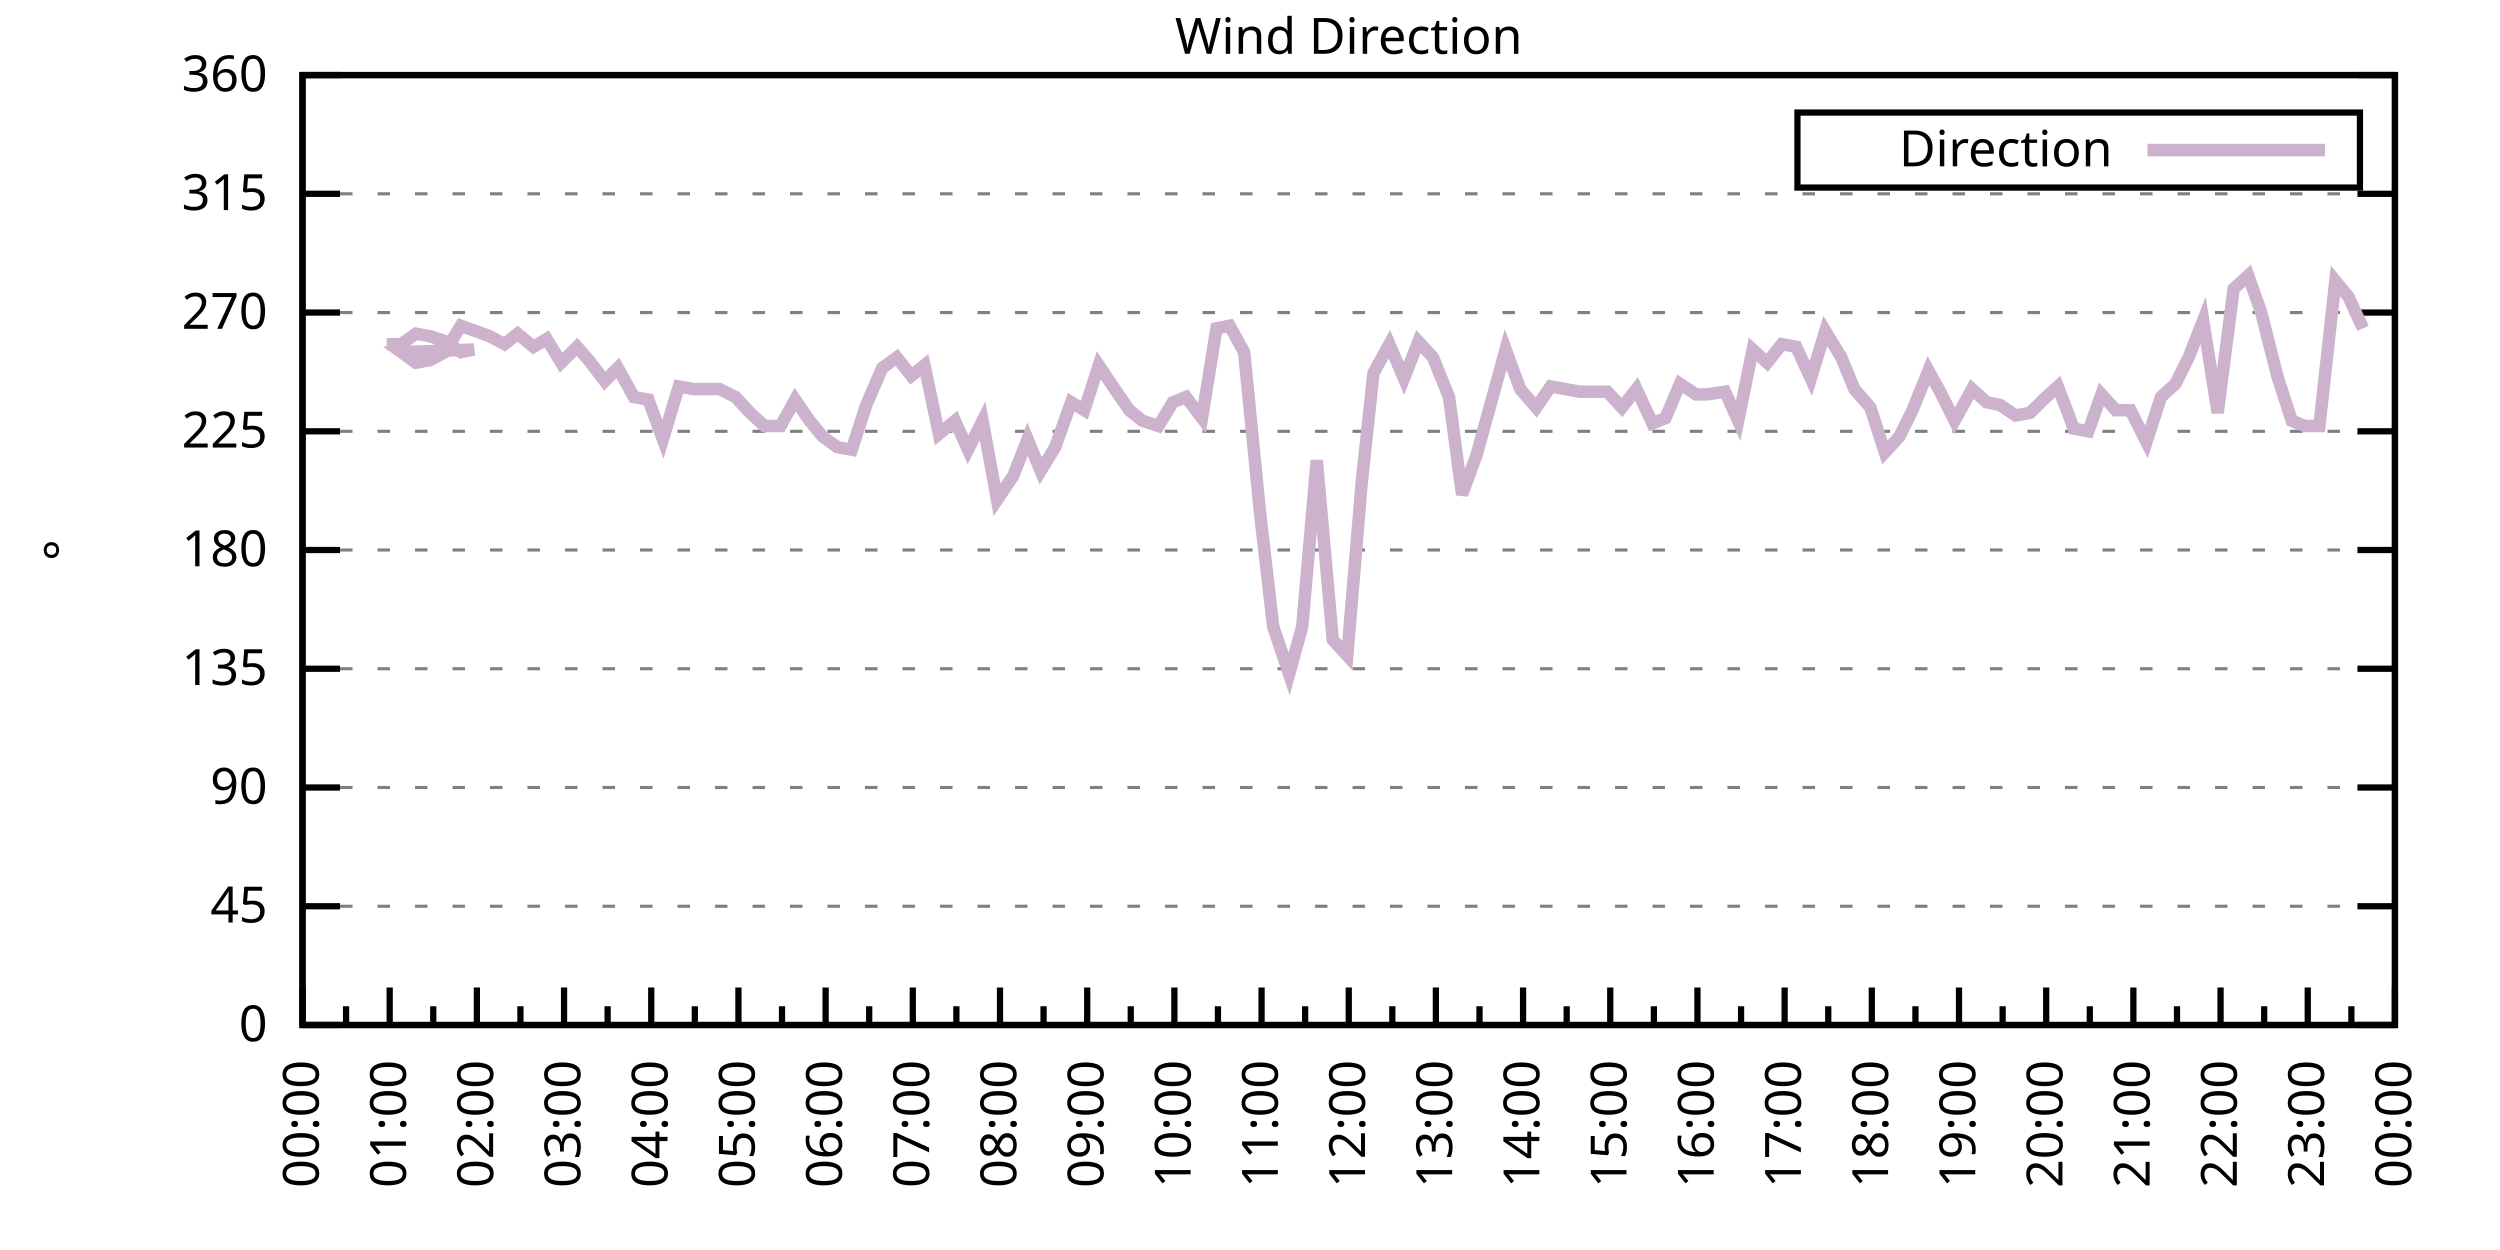
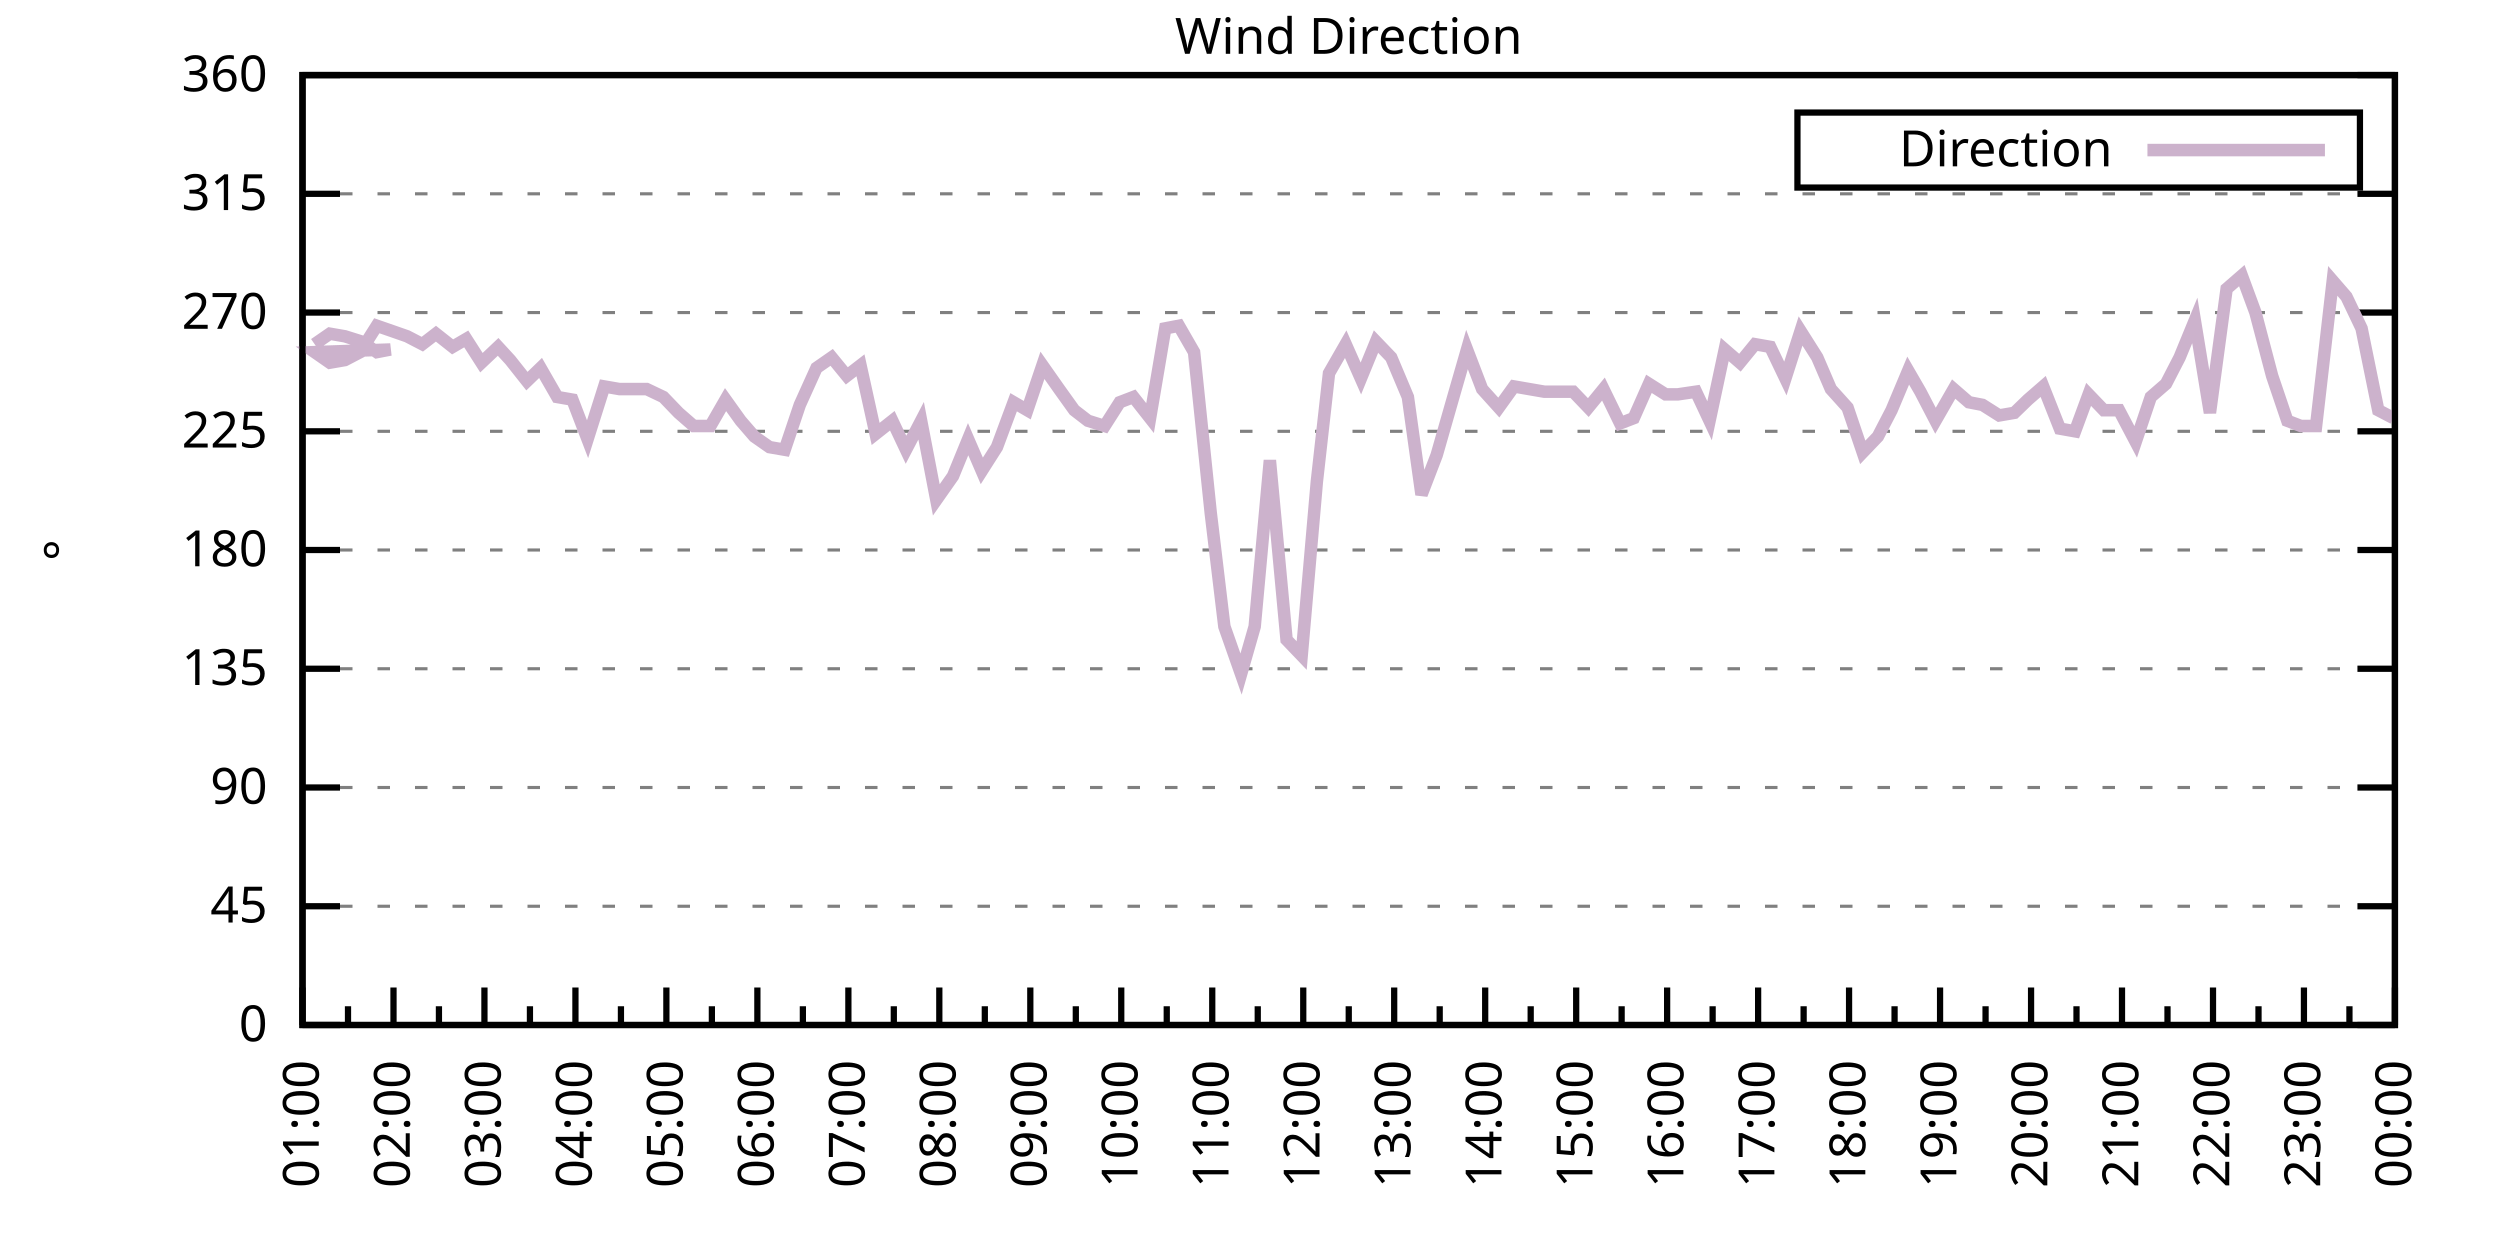
<svg xmlns="http://www.w3.org/2000/svg" xmlns:xlink="http://www.w3.org/1999/xlink" width="400" height="200" viewBox="0 0 400 200">
  <g id="gnuplot_canvas">
    <rect x="0" y="0" width="400" height="200" fill="none" />
    <defs>
      <circle id="gpDot" r="0.5" stroke-width="0.5" stroke="currentColor" />
      <path id="gpPt0" stroke-width="0.333" stroke="currentColor" d="M-1,0 h2 M0,-1 v2" />
      <path id="gpPt1" stroke-width="0.333" stroke="currentColor" d="M-1,-1 L1,1 M1,-1 L-1,1" />
      <path id="gpPt2" stroke-width="0.333" stroke="currentColor" d="M-1,0 L1,0 M0,-1 L0,1 M-1,-1 L1,1 M-1,1 L1,-1" />
      <rect id="gpPt3" stroke-width="0.333" stroke="currentColor" x="-1" y="-1" width="2" height="2" />
      <rect id="gpPt4" stroke-width="0.333" stroke="currentColor" fill="currentColor" x="-1" y="-1" width="2" height="2" />
      <circle id="gpPt5" stroke-width="0.333" stroke="currentColor" cx="0" cy="0" r="1" />
      <use xlink:href="#gpPt5" id="gpPt6" fill="currentColor" stroke="none" />
      <path id="gpPt7" stroke-width="0.333" stroke="currentColor" d="M0,-1.33 L-1.33,0.67 L1.33,0.67 z" />
      <use xlink:href="#gpPt7" id="gpPt8" fill="currentColor" stroke="none" />
      <use xlink:href="#gpPt7" id="gpPt9" stroke="currentColor" transform="rotate(180)" />
      <use xlink:href="#gpPt9" id="gpPt10" fill="currentColor" stroke="none" />
      <use xlink:href="#gpPt3" id="gpPt11" stroke="currentColor" transform="rotate(45)" />
      <use xlink:href="#gpPt11" id="gpPt12" fill="currentColor" stroke="none" />
      <path id="gpPt13" stroke-width="0.333" stroke="currentColor" d="M0,1.330 L1.265,0.411 L0.782,-1.067 L-0.782,-1.076 L-1.265,0.411 z" />
      <use xlink:href="#gpPt13" id="gpPt14" fill="currentColor" stroke="none" />
      <filter id="textbox" filterUnits="objectBoundingBox" x="0" y="0" height="1" width="1">
        <feFlood flood-color="white" flood-opacity="1" result="bgnd" />
        <feComposite in="SourceGraphic" in2="bgnd" operator="atop" />
      </filter>
      <filter id="greybox" filterUnits="objectBoundingBox" x="0" y="0" height="1" width="1">
        <feFlood flood-color="lightgrey" flood-opacity="1" result="grey" />
        <feComposite in="SourceGraphic" in2="grey" operator="atop" />
      </filter>
    </defs>
    <g fill="none" color="white" stroke="currentColor" stroke-width="1.00" stroke-linecap="butt" stroke-linejoin="miter">
</g>
    <g fill="none" color="black" stroke="currentColor" stroke-width="1.00" stroke-linecap="butt" stroke-linejoin="miter">
      <g stroke="none" shape-rendering="crispEdges">
        <polygon fill="rgb(255, 255, 255)" points="48.40,164.00 383.18,164.00 383.18,12.02 48.40,12.02 " />
      </g>
    </g>
    <g fill="none" color="black" stroke="currentColor" stroke-width="1.00" stroke-linecap="butt" stroke-linejoin="miter">
</g>
    <g fill="none" color="black" stroke="black" stroke-width="0.50" stroke-linecap="butt" stroke-linejoin="miter">
</g>
    <g fill="none" color="gray" stroke="currentColor" stroke-width="0.50" stroke-linecap="butt" stroke-linejoin="miter">
      <path stroke="gray" stroke-dasharray="2,4" class="gridline" d="M48.40,164.00 L383.19,164.00  " />
    </g>
    <g fill="none" color="gray" stroke="gray" stroke-width="1.00" stroke-linecap="butt" stroke-linejoin="miter">
</g>
    <g fill="none" color="black" stroke="currentColor" stroke-width="1.00" stroke-linecap="butt" stroke-linejoin="miter">
      <path stroke="black" d="M48.40,164.00 L54.40,164.00 M383.19,164.00 L377.19,164.00  " />
      <g transform="translate(42.80,166.60)" stroke="none" fill="black" font-family="Sans" font-size="8.00" text-anchor="end">
        <text>
          <tspan font-family="Sans"> 0</tspan>
        </text>
      </g>
    </g>
    <g fill="none" color="black" stroke="currentColor" stroke-width="1.00" stroke-linecap="butt" stroke-linejoin="miter">
</g>
    <g fill="none" color="black" stroke="black" stroke-width="0.50" stroke-linecap="butt" stroke-linejoin="miter">
</g>
    <g fill="none" color="gray" stroke="currentColor" stroke-width="0.50" stroke-linecap="butt" stroke-linejoin="miter">
      <path stroke="gray" stroke-dasharray="2,4" class="gridline" d="M48.40,145.00 L383.19,145.00  " />
    </g>
    <g fill="none" color="gray" stroke="gray" stroke-width="1.00" stroke-linecap="butt" stroke-linejoin="miter">
</g>
    <g fill="none" color="black" stroke="currentColor" stroke-width="1.00" stroke-linecap="butt" stroke-linejoin="miter">
      <path stroke="black" d="M48.40,145.00 L54.40,145.00 M383.19,145.00 L377.19,145.00  " />
      <g transform="translate(42.80,147.60)" stroke="none" fill="black" font-family="Sans" font-size="8.00" text-anchor="end">
        <text>
          <tspan font-family="Sans"> 45</tspan>
        </text>
      </g>
    </g>
    <g fill="none" color="black" stroke="currentColor" stroke-width="1.00" stroke-linecap="butt" stroke-linejoin="miter">
</g>
    <g fill="none" color="black" stroke="black" stroke-width="0.50" stroke-linecap="butt" stroke-linejoin="miter">
</g>
    <g fill="none" color="gray" stroke="currentColor" stroke-width="0.50" stroke-linecap="butt" stroke-linejoin="miter">
      <path stroke="gray" stroke-dasharray="2,4" class="gridline" d="M48.40,126.00 L383.19,126.00  " />
    </g>
    <g fill="none" color="gray" stroke="gray" stroke-width="1.00" stroke-linecap="butt" stroke-linejoin="miter">
</g>
    <g fill="none" color="black" stroke="currentColor" stroke-width="1.00" stroke-linecap="butt" stroke-linejoin="miter">
      <path stroke="black" d="M48.40,126.00 L54.40,126.00 M383.19,126.00 L377.19,126.00  " />
      <g transform="translate(42.80,128.60)" stroke="none" fill="black" font-family="Sans" font-size="8.00" text-anchor="end">
        <text>
          <tspan font-family="Sans"> 90</tspan>
        </text>
      </g>
    </g>
    <g fill="none" color="black" stroke="currentColor" stroke-width="1.00" stroke-linecap="butt" stroke-linejoin="miter">
</g>
    <g fill="none" color="black" stroke="black" stroke-width="0.50" stroke-linecap="butt" stroke-linejoin="miter">
</g>
    <g fill="none" color="gray" stroke="currentColor" stroke-width="0.50" stroke-linecap="butt" stroke-linejoin="miter">
      <path stroke="gray" stroke-dasharray="2,4" class="gridline" d="M48.40,107.00 L383.19,107.00  " />
    </g>
    <g fill="none" color="gray" stroke="gray" stroke-width="1.00" stroke-linecap="butt" stroke-linejoin="miter">
</g>
    <g fill="none" color="black" stroke="currentColor" stroke-width="1.00" stroke-linecap="butt" stroke-linejoin="miter">
      <path stroke="black" d="M48.40,107.00 L54.40,107.00 M383.19,107.00 L377.19,107.00  " />
      <g transform="translate(42.80,109.60)" stroke="none" fill="black" font-family="Sans" font-size="8.00" text-anchor="end">
        <text>
          <tspan font-family="Sans"> 135</tspan>
        </text>
      </g>
    </g>
    <g fill="none" color="black" stroke="currentColor" stroke-width="1.00" stroke-linecap="butt" stroke-linejoin="miter">
</g>
    <g fill="none" color="black" stroke="black" stroke-width="0.50" stroke-linecap="butt" stroke-linejoin="miter">
</g>
    <g fill="none" color="gray" stroke="currentColor" stroke-width="0.50" stroke-linecap="butt" stroke-linejoin="miter">
      <path stroke="gray" stroke-dasharray="2,4" class="gridline" d="M48.40,88.00 L383.19,88.00  " />
    </g>
    <g fill="none" color="gray" stroke="gray" stroke-width="1.00" stroke-linecap="butt" stroke-linejoin="miter">
</g>
    <g fill="none" color="black" stroke="currentColor" stroke-width="1.00" stroke-linecap="butt" stroke-linejoin="miter">
      <path stroke="black" d="M48.40,88.00 L54.40,88.00 M383.19,88.00 L377.19,88.00  " />
      <g transform="translate(42.80,90.60)" stroke="none" fill="black" font-family="Sans" font-size="8.00" text-anchor="end">
        <text>
          <tspan font-family="Sans"> 180</tspan>
        </text>
      </g>
    </g>
    <g fill="none" color="black" stroke="currentColor" stroke-width="1.00" stroke-linecap="butt" stroke-linejoin="miter">
</g>
    <g fill="none" color="black" stroke="black" stroke-width="0.50" stroke-linecap="butt" stroke-linejoin="miter">
</g>
    <g fill="none" color="gray" stroke="currentColor" stroke-width="0.50" stroke-linecap="butt" stroke-linejoin="miter">
      <path stroke="gray" stroke-dasharray="2,4" class="gridline" d="M48.40,69.01 L383.19,69.01  " />
    </g>
    <g fill="none" color="gray" stroke="gray" stroke-width="1.00" stroke-linecap="butt" stroke-linejoin="miter">
</g>
    <g fill="none" color="black" stroke="currentColor" stroke-width="1.00" stroke-linecap="butt" stroke-linejoin="miter">
      <path stroke="black" d="M48.40,69.01 L54.40,69.01 M383.19,69.01 L377.19,69.01  " />
      <g transform="translate(42.80,71.61)" stroke="none" fill="black" font-family="Sans" font-size="8.00" text-anchor="end">
        <text>
          <tspan font-family="Sans"> 225</tspan>
        </text>
      </g>
    </g>
    <g fill="none" color="black" stroke="currentColor" stroke-width="1.00" stroke-linecap="butt" stroke-linejoin="miter">
</g>
    <g fill="none" color="black" stroke="black" stroke-width="0.50" stroke-linecap="butt" stroke-linejoin="miter">
</g>
    <g fill="none" color="gray" stroke="currentColor" stroke-width="0.50" stroke-linecap="butt" stroke-linejoin="miter">
      <path stroke="gray" stroke-dasharray="2,4" class="gridline" d="M48.40,50.01 L383.19,50.01  " />
    </g>
    <g fill="none" color="gray" stroke="gray" stroke-width="1.00" stroke-linecap="butt" stroke-linejoin="miter">
</g>
    <g fill="none" color="black" stroke="currentColor" stroke-width="1.00" stroke-linecap="butt" stroke-linejoin="miter">
      <path stroke="black" d="M48.40,50.01 L54.40,50.01 M383.19,50.01 L377.19,50.01  " />
      <g transform="translate(42.80,52.61)" stroke="none" fill="black" font-family="Sans" font-size="8.00" text-anchor="end">
        <text>
          <tspan font-family="Sans"> 270</tspan>
        </text>
      </g>
    </g>
    <g fill="none" color="black" stroke="currentColor" stroke-width="1.00" stroke-linecap="butt" stroke-linejoin="miter">
</g>
    <g fill="none" color="black" stroke="black" stroke-width="0.50" stroke-linecap="butt" stroke-linejoin="miter">
</g>
    <g fill="none" color="gray" stroke="currentColor" stroke-width="0.50" stroke-linecap="butt" stroke-linejoin="miter">
      <path stroke="gray" stroke-dasharray="2,4" class="gridline" d="M48.40,31.01 L383.19,31.01  " />
    </g>
    <g fill="none" color="gray" stroke="gray" stroke-width="1.00" stroke-linecap="butt" stroke-linejoin="miter">
</g>
    <g fill="none" color="black" stroke="currentColor" stroke-width="1.00" stroke-linecap="butt" stroke-linejoin="miter">
      <path stroke="black" d="M48.40,31.01 L54.40,31.01 M383.19,31.01 L377.19,31.01  " />
      <g transform="translate(42.80,33.61)" stroke="none" fill="black" font-family="Sans" font-size="8.00" text-anchor="end">
        <text>
          <tspan font-family="Sans"> 315</tspan>
        </text>
      </g>
    </g>
    <g fill="none" color="black" stroke="currentColor" stroke-width="1.00" stroke-linecap="butt" stroke-linejoin="miter">
</g>
    <g fill="none" color="black" stroke="black" stroke-width="0.50" stroke-linecap="butt" stroke-linejoin="miter">
</g>
    <g fill="none" color="gray" stroke="currentColor" stroke-width="0.50" stroke-linecap="butt" stroke-linejoin="miter">
      <path stroke="gray" stroke-dasharray="2,4" class="gridline" d="M48.40,12.01 L383.19,12.01  " />
    </g>
    <g fill="none" color="gray" stroke="gray" stroke-width="1.00" stroke-linecap="butt" stroke-linejoin="miter">
</g>
    <g fill="none" color="black" stroke="currentColor" stroke-width="1.00" stroke-linecap="butt" stroke-linejoin="miter">
      <path stroke="black" d="M48.40,12.01 L54.40,12.01 M383.19,12.01 L377.19,12.01  " />
      <g transform="translate(42.80,14.61)" stroke="none" fill="black" font-family="Sans" font-size="8.00" text-anchor="end">
        <text>
          <tspan font-family="Sans"> 360</tspan>
        </text>
      </g>
    </g>
    <g fill="none" color="black" stroke="currentColor" stroke-width="1.00" stroke-linecap="butt" stroke-linejoin="miter">
      <path stroke="black" d="M48.40,164.00 L48.40,158.00  " />
      <g transform="translate(51.00,169.60) rotate(270)" stroke="none" fill="black" font-family="Sans" font-size="8.00" text-anchor="end">
        <text>
-           <tspan font-family="Sans">00:00</tspan>
-         </text>
-       </g>
-     </g>
-     <g fill="none" color="black" stroke="currentColor" stroke-width="1.00" stroke-linecap="butt" stroke-linejoin="miter">
-       <path stroke="black" d="M55.37,164.00 L55.37,161.00 M62.35,164.00 L62.35,158.00  " />
-       <g transform="translate(64.95,169.60) rotate(270)" stroke="none" fill="black" font-family="Sans" font-size="8.00" text-anchor="end">
-         <text>
          <tspan font-family="Sans">01:00</tspan>
        </text>
      </g>
    </g>
    <g fill="none" color="black" stroke="currentColor" stroke-width="1.00" stroke-linecap="butt" stroke-linejoin="miter">
-       <path stroke="black" d="M69.32,164.00 L69.32,161.00 M76.30,164.00 L76.30,158.00  " />
-       <g transform="translate(78.90,169.60) rotate(270)" stroke="none" fill="black" font-family="Sans" font-size="8.00" text-anchor="end">
+       <path stroke="black" d="M55.68,164.00 L55.68,161.00 M62.96,164.00 L62.96,158.00  " />
+       <g transform="translate(65.56,169.60) rotate(270)" stroke="none" fill="black" font-family="Sans" font-size="8.00" text-anchor="end">
        <text>
          <tspan font-family="Sans">02:00</tspan>
        </text>
      </g>
    </g>
    <g fill="none" color="black" stroke="currentColor" stroke-width="1.00" stroke-linecap="butt" stroke-linejoin="miter">
-       <path stroke="black" d="M83.27,164.00 L83.27,161.00 M90.25,164.00 L90.25,158.00  " />
-       <g transform="translate(92.85,169.60) rotate(270)" stroke="none" fill="black" font-family="Sans" font-size="8.00" text-anchor="end">
+       <path stroke="black" d="M70.23,164.00 L70.23,161.00 M77.51,164.00 L77.51,158.00  " />
+       <g transform="translate(80.11,169.60) rotate(270)" stroke="none" fill="black" font-family="Sans" font-size="8.00" text-anchor="end">
        <text>
          <tspan font-family="Sans">03:00</tspan>
        </text>
      </g>
    </g>
    <g fill="none" color="black" stroke="currentColor" stroke-width="1.00" stroke-linecap="butt" stroke-linejoin="miter">
-       <path stroke="black" d="M97.22,164.00 L97.22,161.00 M104.20,164.00 L104.20,158.00  " />
-       <g transform="translate(106.80,169.60) rotate(270)" stroke="none" fill="black" font-family="Sans" font-size="8.00" text-anchor="end">
+       <path stroke="black" d="M84.79,164.00 L84.79,161.00 M92.07,164.00 L92.07,158.00  " />
+       <g transform="translate(94.67,169.60) rotate(270)" stroke="none" fill="black" font-family="Sans" font-size="8.00" text-anchor="end">
        <text>
          <tspan font-family="Sans">04:00</tspan>
        </text>
      </g>
    </g>
    <g fill="none" color="black" stroke="currentColor" stroke-width="1.00" stroke-linecap="butt" stroke-linejoin="miter">
-       <path stroke="black" d="M111.17,164.00 L111.17,161.00 M118.15,164.00 L118.15,158.00  " />
-       <g transform="translate(120.75,169.60) rotate(270)" stroke="none" fill="black" font-family="Sans" font-size="8.00" text-anchor="end">
+       <path stroke="black" d="M99.35,164.00 L99.35,161.00 M106.62,164.00 L106.62,158.00  " />
+       <g transform="translate(109.22,169.60) rotate(270)" stroke="none" fill="black" font-family="Sans" font-size="8.00" text-anchor="end">
        <text>
          <tspan font-family="Sans">05:00</tspan>
        </text>
      </g>
    </g>
    <g fill="none" color="black" stroke="currentColor" stroke-width="1.00" stroke-linecap="butt" stroke-linejoin="miter">
-       <path stroke="black" d="M125.12,164.00 L125.12,161.00 M132.10,164.00 L132.10,158.00  " />
-       <g transform="translate(134.70,169.60) rotate(270)" stroke="none" fill="black" font-family="Sans" font-size="8.00" text-anchor="end">
+       <path stroke="black" d="M113.90,164.00 L113.90,161.00 M121.18,164.00 L121.18,158.00  " />
+       <g transform="translate(123.78,169.60) rotate(270)" stroke="none" fill="black" font-family="Sans" font-size="8.00" text-anchor="end">
        <text>
          <tspan font-family="Sans">06:00</tspan>
        </text>
      </g>
    </g>
    <g fill="none" color="black" stroke="currentColor" stroke-width="1.00" stroke-linecap="butt" stroke-linejoin="miter">
-       <path stroke="black" d="M139.07,164.00 L139.07,161.00 M146.05,164.00 L146.05,158.00  " />
-       <g transform="translate(148.65,169.60) rotate(270)" stroke="none" fill="black" font-family="Sans" font-size="8.00" text-anchor="end">
+       <path stroke="black" d="M128.46,164.00 L128.46,161.00 M135.74,164.00 L135.74,158.00  " />
+       <g transform="translate(138.34,169.60) rotate(270)" stroke="none" fill="black" font-family="Sans" font-size="8.00" text-anchor="end">
        <text>
          <tspan font-family="Sans">07:00</tspan>
        </text>
      </g>
    </g>
    <g fill="none" color="black" stroke="currentColor" stroke-width="1.00" stroke-linecap="butt" stroke-linejoin="miter">
-       <path stroke="black" d="M153.02,164.00 L153.02,161.00 M160.00,164.00 L160.00,158.00  " />
-       <g transform="translate(162.60,169.60) rotate(270)" stroke="none" fill="black" font-family="Sans" font-size="8.00" text-anchor="end">
+       <path stroke="black" d="M143.01,164.00 L143.01,161.00 M150.29,164.00 L150.29,158.00  " />
+       <g transform="translate(152.89,169.60) rotate(270)" stroke="none" fill="black" font-family="Sans" font-size="8.00" text-anchor="end">
        <text>
          <tspan font-family="Sans">08:00</tspan>
        </text>
      </g>
    </g>
    <g fill="none" color="black" stroke="currentColor" stroke-width="1.00" stroke-linecap="butt" stroke-linejoin="miter">
-       <path stroke="black" d="M166.97,164.00 L166.97,161.00 M173.95,164.00 L173.95,158.00  " />
-       <g transform="translate(176.55,169.60) rotate(270)" stroke="none" fill="black" font-family="Sans" font-size="8.00" text-anchor="end">
+       <path stroke="black" d="M157.57,164.00 L157.57,161.00 M164.85,164.00 L164.85,158.00  " />
+       <g transform="translate(167.45,169.60) rotate(270)" stroke="none" fill="black" font-family="Sans" font-size="8.00" text-anchor="end">
        <text>
          <tspan font-family="Sans">09:00</tspan>
        </text>
      </g>
    </g>
    <g fill="none" color="black" stroke="currentColor" stroke-width="1.00" stroke-linecap="butt" stroke-linejoin="miter">
-       <path stroke="black" d="M180.92,164.00 L180.92,161.00 M187.90,164.00 L187.90,158.00  " />
-       <g transform="translate(190.50,169.60) rotate(270)" stroke="none" fill="black" font-family="Sans" font-size="8.00" text-anchor="end">
+       <path stroke="black" d="M172.13,164.00 L172.13,161.00 M179.40,164.00 L179.40,158.00  " />
+       <g transform="translate(182.00,169.60) rotate(270)" stroke="none" fill="black" font-family="Sans" font-size="8.00" text-anchor="end">
        <text>
          <tspan font-family="Sans">10:00</tspan>
        </text>
      </g>
    </g>
    <g fill="none" color="black" stroke="currentColor" stroke-width="1.00" stroke-linecap="butt" stroke-linejoin="miter">
-       <path stroke="black" d="M194.87,164.00 L194.87,161.00 M201.85,164.00 L201.85,158.00  " />
-       <g transform="translate(204.45,169.60) rotate(270)" stroke="none" fill="black" font-family="Sans" font-size="8.00" text-anchor="end">
+       <path stroke="black" d="M186.68,164.00 L186.68,161.00 M193.96,164.00 L193.96,158.00  " />
+       <g transform="translate(196.56,169.60) rotate(270)" stroke="none" fill="black" font-family="Sans" font-size="8.00" text-anchor="end">
        <text>
          <tspan font-family="Sans">11:00</tspan>
        </text>
      </g>
    </g>
    <g fill="none" color="black" stroke="currentColor" stroke-width="1.00" stroke-linecap="butt" stroke-linejoin="miter">
-       <path stroke="black" d="M208.82,164.00 L208.82,161.00 M215.80,164.00 L215.80,158.00  " />
-       <g transform="translate(218.40,169.60) rotate(270)" stroke="none" fill="black" font-family="Sans" font-size="8.00" text-anchor="end">
+       <path stroke="black" d="M201.24,164.00 L201.24,161.00 M208.52,164.00 L208.52,158.00  " />
+       <g transform="translate(211.12,169.60) rotate(270)" stroke="none" fill="black" font-family="Sans" font-size="8.00" text-anchor="end">
        <text>
          <tspan font-family="Sans">12:00</tspan>
        </text>
      </g>
    </g>
    <g fill="none" color="black" stroke="currentColor" stroke-width="1.00" stroke-linecap="butt" stroke-linejoin="miter">
-       <path stroke="black" d="M222.77,164.00 L222.77,161.00 M229.74,164.00 L229.74,158.00  " />
-       <g transform="translate(232.34,169.60) rotate(270)" stroke="none" fill="black" font-family="Sans" font-size="8.00" text-anchor="end">
+       <path stroke="black" d="M215.80,164.00 L215.80,161.00 M223.07,164.00 L223.07,158.00  " />
+       <g transform="translate(225.67,169.60) rotate(270)" stroke="none" fill="black" font-family="Sans" font-size="8.00" text-anchor="end">
        <text>
          <tspan font-family="Sans">13:00</tspan>
        </text>
      </g>
    </g>
    <g fill="none" color="black" stroke="currentColor" stroke-width="1.00" stroke-linecap="butt" stroke-linejoin="miter">
-       <path stroke="black" d="M236.72,164.00 L236.72,161.00 M243.69,164.00 L243.69,158.00  " />
-       <g transform="translate(246.29,169.60) rotate(270)" stroke="none" fill="black" font-family="Sans" font-size="8.00" text-anchor="end">
+       <path stroke="black" d="M230.35,164.00 L230.35,161.00 M237.63,164.00 L237.63,158.00  " />
+       <g transform="translate(240.23,169.60) rotate(270)" stroke="none" fill="black" font-family="Sans" font-size="8.00" text-anchor="end">
        <text>
          <tspan font-family="Sans">14:00</tspan>
        </text>
      </g>
    </g>
    <g fill="none" color="black" stroke="currentColor" stroke-width="1.00" stroke-linecap="butt" stroke-linejoin="miter">
-       <path stroke="black" d="M250.67,164.00 L250.67,161.00 M257.64,164.00 L257.64,158.00  " />
-       <g transform="translate(260.24,169.60) rotate(270)" stroke="none" fill="black" font-family="Sans" font-size="8.00" text-anchor="end">
+       <path stroke="black" d="M244.91,164.00 L244.91,161.00 M252.19,164.00 L252.19,158.00  " />
+       <g transform="translate(254.79,169.60) rotate(270)" stroke="none" fill="black" font-family="Sans" font-size="8.00" text-anchor="end">
        <text>
          <tspan font-family="Sans">15:00</tspan>
        </text>
      </g>
    </g>
    <g fill="none" color="black" stroke="currentColor" stroke-width="1.00" stroke-linecap="butt" stroke-linejoin="miter">
-       <path stroke="black" d="M264.62,164.00 L264.62,161.00 M271.59,164.00 L271.59,158.00  " />
-       <g transform="translate(274.19,169.60) rotate(270)" stroke="none" fill="black" font-family="Sans" font-size="8.00" text-anchor="end">
+       <path stroke="black" d="M259.46,164.00 L259.46,161.00 M266.74,164.00 L266.74,158.00  " />
+       <g transform="translate(269.34,169.60) rotate(270)" stroke="none" fill="black" font-family="Sans" font-size="8.00" text-anchor="end">
        <text>
          <tspan font-family="Sans">16:00</tspan>
        </text>
      </g>
    </g>
    <g fill="none" color="black" stroke="currentColor" stroke-width="1.00" stroke-linecap="butt" stroke-linejoin="miter">
-       <path stroke="black" d="M278.57,164.00 L278.57,161.00 M285.54,164.00 L285.54,158.00  " />
-       <g transform="translate(288.14,169.60) rotate(270)" stroke="none" fill="black" font-family="Sans" font-size="8.00" text-anchor="end">
+       <path stroke="black" d="M274.02,164.00 L274.02,161.00 M281.30,164.00 L281.30,158.00  " />
+       <g transform="translate(283.90,169.60) rotate(270)" stroke="none" fill="black" font-family="Sans" font-size="8.00" text-anchor="end">
        <text>
          <tspan font-family="Sans">17:00</tspan>
        </text>
      </g>
    </g>
    <g fill="none" color="black" stroke="currentColor" stroke-width="1.00" stroke-linecap="butt" stroke-linejoin="miter">
-       <path stroke="black" d="M292.52,164.00 L292.52,161.00 M299.49,164.00 L299.49,158.00  " />
-       <g transform="translate(302.09,169.60) rotate(270)" stroke="none" fill="black" font-family="Sans" font-size="8.00" text-anchor="end">
+       <path stroke="black" d="M288.58,164.00 L288.58,161.00 M295.85,164.00 L295.85,158.00  " />
+       <g transform="translate(298.45,169.60) rotate(270)" stroke="none" fill="black" font-family="Sans" font-size="8.00" text-anchor="end">
        <text>
          <tspan font-family="Sans">18:00</tspan>
        </text>
      </g>
    </g>
    <g fill="none" color="black" stroke="currentColor" stroke-width="1.00" stroke-linecap="butt" stroke-linejoin="miter">
-       <path stroke="black" d="M306.47,164.00 L306.47,161.00 M313.44,164.00 L313.44,158.00  " />
-       <g transform="translate(316.04,169.60) rotate(270)" stroke="none" fill="black" font-family="Sans" font-size="8.00" text-anchor="end">
+       <path stroke="black" d="M303.13,164.00 L303.13,161.00 M310.41,164.00 L310.41,158.00  " />
+       <g transform="translate(313.01,169.60) rotate(270)" stroke="none" fill="black" font-family="Sans" font-size="8.00" text-anchor="end">
        <text>
          <tspan font-family="Sans">19:00</tspan>
        </text>
      </g>
    </g>
    <g fill="none" color="black" stroke="currentColor" stroke-width="1.00" stroke-linecap="butt" stroke-linejoin="miter">
-       <path stroke="black" d="M320.42,164.00 L320.42,161.00 M327.39,164.00 L327.39,158.00  " />
-       <g transform="translate(329.99,169.60) rotate(270)" stroke="none" fill="black" font-family="Sans" font-size="8.00" text-anchor="end">
+       <path stroke="black" d="M317.69,164.00 L317.69,161.00 M324.97,164.00 L324.97,158.00  " />
+       <g transform="translate(327.57,169.60) rotate(270)" stroke="none" fill="black" font-family="Sans" font-size="8.00" text-anchor="end">
        <text>
          <tspan font-family="Sans">20:00</tspan>
        </text>
      </g>
    </g>
    <g fill="none" color="black" stroke="currentColor" stroke-width="1.00" stroke-linecap="butt" stroke-linejoin="miter">
-       <path stroke="black" d="M334.37,164.00 L334.37,161.00 M341.34,164.00 L341.34,158.00  " />
-       <g transform="translate(343.94,169.60) rotate(270)" stroke="none" fill="black" font-family="Sans" font-size="8.00" text-anchor="end">
+       <path stroke="black" d="M332.24,164.00 L332.24,161.00 M339.52,164.00 L339.52,158.00  " />
+       <g transform="translate(342.12,169.60) rotate(270)" stroke="none" fill="black" font-family="Sans" font-size="8.00" text-anchor="end">
        <text>
          <tspan font-family="Sans">21:00</tspan>
        </text>
      </g>
    </g>
    <g fill="none" color="black" stroke="currentColor" stroke-width="1.00" stroke-linecap="butt" stroke-linejoin="miter">
-       <path stroke="black" d="M348.32,164.00 L348.32,161.00 M355.29,164.00 L355.29,158.00  " />
-       <g transform="translate(357.89,169.60) rotate(270)" stroke="none" fill="black" font-family="Sans" font-size="8.00" text-anchor="end">
+       <path stroke="black" d="M346.80,164.00 L346.80,161.00 M354.08,164.00 L354.08,158.00  " />
+       <g transform="translate(356.68,169.60) rotate(270)" stroke="none" fill="black" font-family="Sans" font-size="8.00" text-anchor="end">
        <text>
          <tspan font-family="Sans">22:00</tspan>
        </text>
      </g>
    </g>
    <g fill="none" color="black" stroke="currentColor" stroke-width="1.00" stroke-linecap="butt" stroke-linejoin="miter">
-       <path stroke="black" d="M362.27,164.00 L362.27,161.00 M369.24,164.00 L369.24,158.00  " />
-       <g transform="translate(371.84,169.60) rotate(270)" stroke="none" fill="black" font-family="Sans" font-size="8.00" text-anchor="end">
+       <path stroke="black" d="M361.36,164.00 L361.36,161.00 M368.63,164.00 L368.63,158.00  " />
+       <g transform="translate(371.23,169.60) rotate(270)" stroke="none" fill="black" font-family="Sans" font-size="8.00" text-anchor="end">
        <text>
          <tspan font-family="Sans">23:00</tspan>
        </text>
      </g>
    </g>
    <g fill="none" color="black" stroke="currentColor" stroke-width="1.00" stroke-linecap="butt" stroke-linejoin="miter">
-       <path stroke="black" d="M376.22,164.00 L376.22,161.00 M383.19,164.00 L383.19,158.00  " />
+       <path stroke="black" d="M375.91,164.00 L375.91,161.00 M383.19,164.00 L383.19,158.00  " />
      <g transform="translate(385.79,169.60) rotate(270)" stroke="none" fill="black" font-family="Sans" font-size="8.00" text-anchor="end">
        <text>
          <tspan font-family="Sans">00:00</tspan>
        </text>
      </g>
    </g>
    <g fill="none" color="black" stroke="currentColor" stroke-width="1.00" stroke-linecap="butt" stroke-linejoin="miter">
</g>
    <g fill="none" color="black" stroke="currentColor" stroke-width="1.00" stroke-linecap="butt" stroke-linejoin="miter">
      <path stroke="black" d="M48.40,12.01 L48.40,164.00 L383.19,164.00 L383.19,12.01 L48.40,12.01 Z  " />
    </g>
    <g fill="none" color="black" stroke="currentColor" stroke-width="1.00" stroke-linecap="butt" stroke-linejoin="miter">
      <g transform="translate(12.80,88.01) rotate(270)" stroke="none" fill="black" font-family="Sans" font-size="8.00" text-anchor="middle">
        <text>
          <tspan font-family="Sans">°</tspan>
        </text>
      </g>
    </g>
    <g fill="none" color="black" stroke="currentColor" stroke-width="1.00" stroke-linecap="butt" stroke-linejoin="miter">
</g>
    <g fill="none" color="black" stroke="currentColor" stroke-width="1.00" stroke-linecap="butt" stroke-linejoin="miter">
      <path stroke="black" d="M287.59,30.01 L287.59,18.01 L377.59,18.01 L377.59,30.01 L287.59,30.01 Z  " />
    </g>
    <g id="Wind_direction_plot_1">
      <g fill="none" color="white" stroke="black" stroke-width="2.00" stroke-linecap="butt" stroke-linejoin="miter">
</g>
      <g fill="none" color="black" stroke="currentColor" stroke-width="2.00" stroke-linecap="butt" stroke-linejoin="miter">
        <g transform="translate(337.99,26.61)" stroke="none" fill="black" font-family="Sans" font-size="8.00" text-anchor="end">
          <text>
            <tspan font-family="Sans">Direction</tspan>
          </text>
        </g>
      </g>
      <g fill="none" color="black" stroke="currentColor" stroke-width="2.00" stroke-linecap="butt" stroke-linejoin="miter">
-         <path stroke="rgb(204, 178, 204)" d="M343.59,24.01 L371.99,24.01 M61.88,55.07 L64.21,55.07 L66.53,53.39 L68.86,53.81 L71.42,54.65 L73.74,56.34   L75.83,55.92 L64.21,56.34 L66.53,58.03 L68.86,57.61 L71.18,56.34 L73.74,52.12 L76.07,52.96 L78.39,53.81   L80.72,55.07 L82.81,53.39 L85.37,55.50 L87.46,54.23 L89.78,58.03 L92.34,55.50 L94.20,57.61 L96.76,60.98   L98.85,58.87 L101.41,63.52 L103.73,63.94 L106.06,70.27 L108.62,61.83 L110.94,62.25 L113.27,62.25 L115.13,62.25   L117.68,63.52 L120.01,66.05 L122.33,68.16 L124.89,68.16 L127.22,63.94 L129.54,67.32 L131.63,69.85 L133.96,71.54   L136.28,71.96 L138.61,64.78 L141.16,58.87 L143.49,57.18 L145.81,60.14 L147.91,58.45 L150.23,69.43 L152.79,67.32   L154.88,71.96 L157.21,67.32 L159.53,79.98 L162.09,76.18 L164.41,70.27 L166.51,75.34 L168.83,71.54 L171.39,64.36   L173.48,65.63 L175.81,58.45 L178.36,62.25 L180.69,65.63 L182.78,67.32 L185.34,68.16 L187.66,64.36 L189.76,63.52   L192.31,66.90 L194.64,52.54 L196.73,52.12 L199.06,56.34 L201.61,82.09 L203.71,100.25 L206.26,107.85 L208.36,100.25   L210.68,73.65 L213.24,102.36 L215.56,104.89 L217.89,77.03 L219.75,59.72 L222.30,55.07 L224.63,60.56 L226.95,54.65   L229.28,57.18 L231.84,63.52 L233.93,79.14 L236.25,72.81 L238.81,63.52 L240.90,55.92 L243.23,62.25 L245.79,65.21   L248.11,61.83 L250.44,62.25 L252.76,62.67 L254.85,62.67 L257.18,62.67 L259.50,65.21 L261.83,62.25 L264.39,67.74   L266.48,66.90 L268.80,61.41 L271.36,63.10 L273.22,63.10 L276.01,62.67 L278.10,67.32 L280.43,55.92 L282.75,58.03   L285.08,55.07 L287.40,55.50 L289.73,60.56 L292.05,52.96 L294.61,57.18 L296.70,62.25 L299.26,65.21 L301.58,72.38   L303.91,69.85 L306.00,65.63 L308.56,59.30 L310.42,62.67 L312.74,67.32 L315.53,62.25 L317.86,64.36 L319.95,64.78   L322.51,66.47 L324.83,66.05 L326.93,63.94 L329.25,61.83 L331.81,68.58 L334.13,69.01 L336.23,63.10 L338.55,65.63   L340.88,65.63 L343.43,70.70 L345.76,63.52 L348.08,61.41 L350.18,57.18 L352.50,51.27 L354.83,66.05 L357.38,46.21   L359.71,44.10 L361.80,50.01 L364.36,60.14 L366.68,67.32 L368.78,68.16 L371.10,68.16 L373.66,44.94 L375.75,47.47   L378.08,52.54  " />
+         <path stroke="rgb(204, 178, 204)" d="M343.59,24.01 L371.99,24.01 M50.34,55.07 L52.77,53.39 L55.19,53.81 L57.86,54.65 L60.29,56.34 L62.47,55.92   L50.34,56.34 L52.77,58.03 L55.19,57.61 L57.62,56.34 L60.29,52.12 L62.71,52.96 L65.14,53.81 L67.57,55.07   L69.75,53.39 L72.42,55.50 L74.60,54.23 L77.03,58.03 L79.70,55.50 L81.64,57.61 L84.31,60.98 L86.49,58.87   L89.16,63.52 L91.58,63.94 L94.01,70.27 L96.68,61.83 L99.10,62.25 L101.53,62.25 L103.47,62.25 L106.14,63.52   L108.57,66.05 L110.99,68.16 L113.66,68.16 L116.09,63.94 L118.51,67.32 L120.70,69.85 L123.12,71.54 L125.55,71.96   L127.97,64.78 L130.64,58.87 L133.07,57.18 L135.49,60.14 L137.68,58.45 L140.10,69.43 L142.77,67.32 L144.96,71.96   L147.38,67.32 L149.81,79.98 L152.48,76.18 L154.90,70.27 L157.09,75.34 L159.51,71.54 L162.18,64.36 L164.36,65.63   L166.79,58.45 L169.46,62.25 L171.88,65.63 L174.07,67.32 L176.74,68.16 L179.16,64.36 L181.35,63.52 L184.01,66.90   L186.44,52.54 L188.62,52.12 L191.05,56.34 L193.72,82.09 L195.90,100.25 L198.57,107.85 L200.75,100.25 L203.18,73.65   L205.85,102.36 L208.27,104.89 L210.70,77.03 L212.64,59.72 L215.31,55.07 L217.74,60.56 L220.16,54.65 L222.59,57.18   L225.26,63.52 L227.44,79.14 L229.87,72.81 L232.53,63.52 L234.72,55.92 L237.14,62.25 L239.81,65.21 L242.24,61.83   L244.66,62.25 L247.09,62.67 L249.27,62.67 L251.70,62.67 L254.13,65.21 L256.55,62.25 L259.22,67.74 L261.40,66.90   L263.83,61.41 L266.50,63.10 L268.44,63.10 L271.35,62.67 L273.53,67.32 L275.96,55.92 L278.39,58.03 L280.81,55.07   L283.24,55.50 L285.66,60.56 L288.09,52.96 L290.76,57.18 L292.94,62.25 L295.61,65.21 L298.04,72.38 L300.46,69.85   L302.65,65.63 L305.31,59.30 L307.26,62.67 L309.68,67.32 L312.59,62.25 L315.02,64.36 L317.20,64.78 L319.87,66.47   L322.30,66.05 L324.48,63.94 L326.91,61.83 L329.58,68.58 L332.00,69.01 L334.18,63.10 L336.61,65.63 L339.04,65.63   L341.71,70.70 L344.13,63.52 L346.56,61.41 L348.74,57.18 L351.17,51.27 L353.59,66.05 L356.26,46.21 L358.69,44.10   L360.87,50.01 L363.54,60.14 L365.97,67.32 L368.15,68.16 L370.57,68.16 L373.24,44.94 L375.43,47.47 L377.85,52.54   L380.52,65.63 L382.95,66.90  " />
      </g>
    </g>
    <g fill="none" color="black" stroke="currentColor" stroke-width="2.00" stroke-linecap="butt" stroke-linejoin="miter">
</g>
    <g fill="none" color="black" stroke="black" stroke-width="1.00" stroke-linecap="butt" stroke-linejoin="miter">
</g>
    <g fill="none" color="black" stroke="currentColor" stroke-width="1.00" stroke-linecap="butt" stroke-linejoin="miter">
      <path stroke="black" d="M48.40,12.01 L48.40,164.00 L383.19,164.00 L383.19,12.01 L48.40,12.01 Z  " />
    </g>
    <g fill="none" color="black" stroke="currentColor" stroke-width="1.00" stroke-linecap="butt" stroke-linejoin="miter">
      <g transform="translate(215.79,8.61)" stroke="none" fill="black" font-family="Sans" font-size="8.00" text-anchor="middle">
        <text>
          <tspan font-family="Sans">Wind Direction</tspan>
        </text>
      </g>
    </g>
    <g fill="none" color="black" stroke="currentColor" stroke-width="1.00" stroke-linecap="butt" stroke-linejoin="miter">
</g>
  </g>
</svg>
